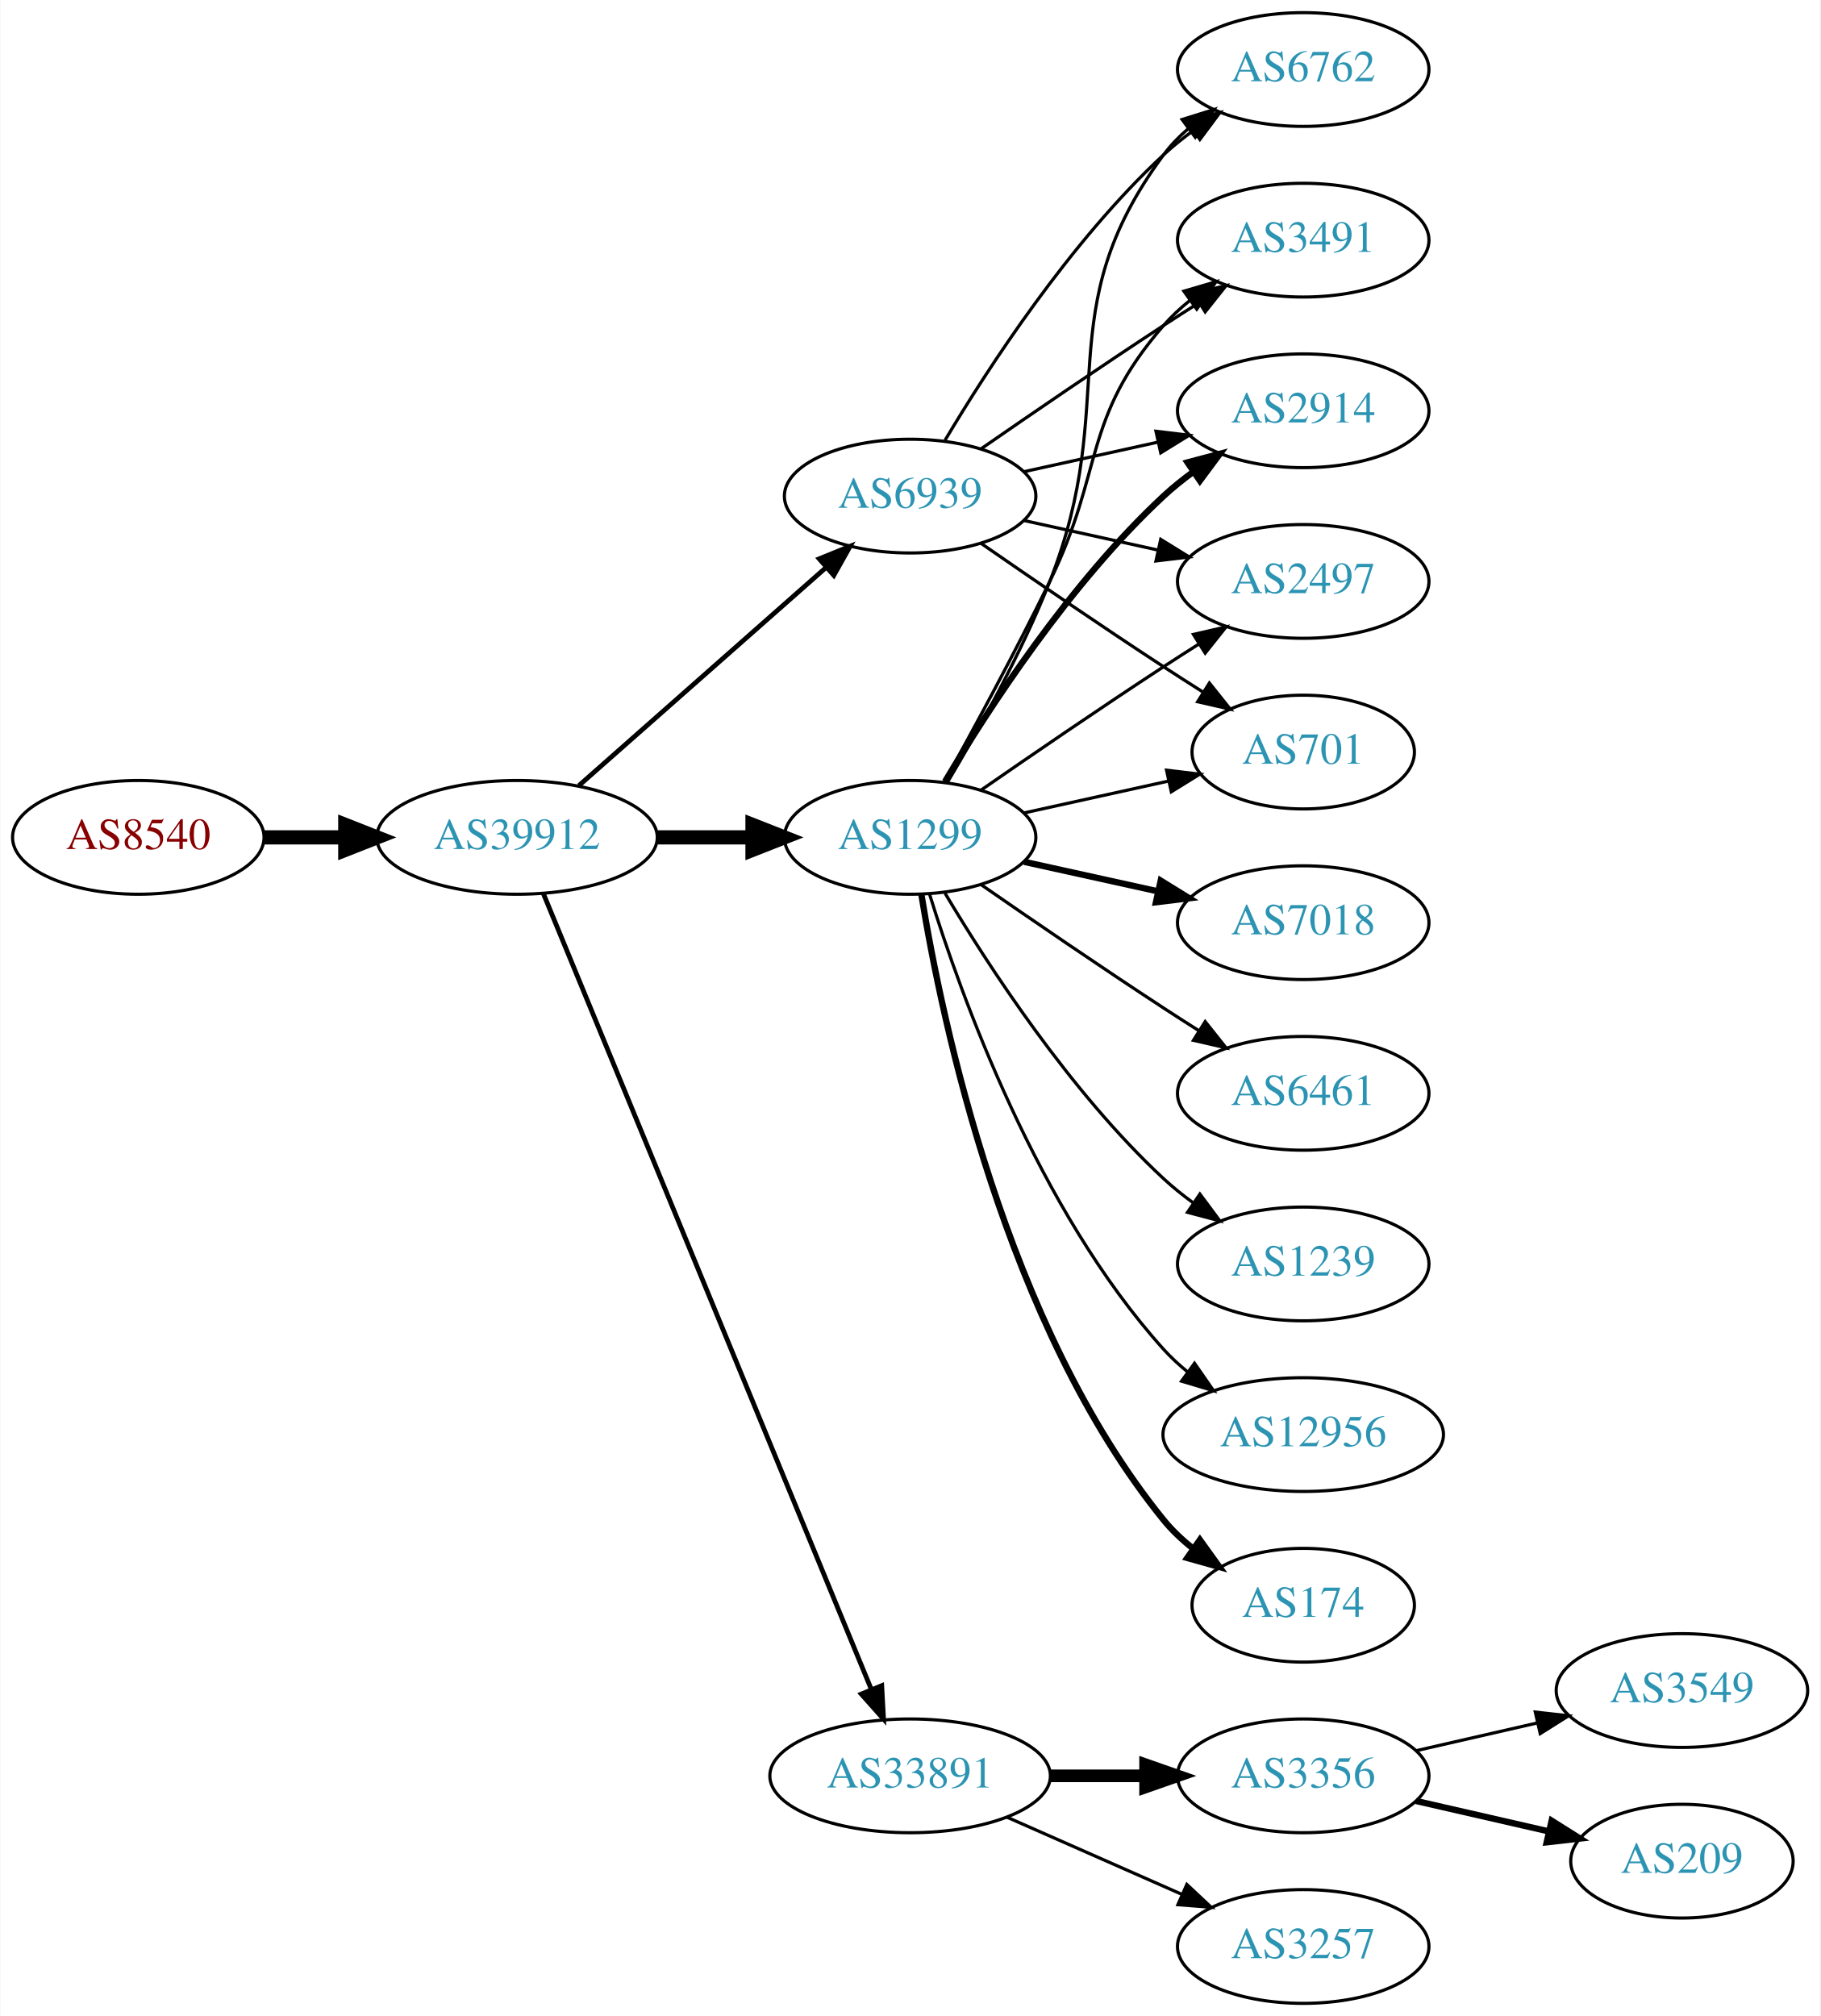
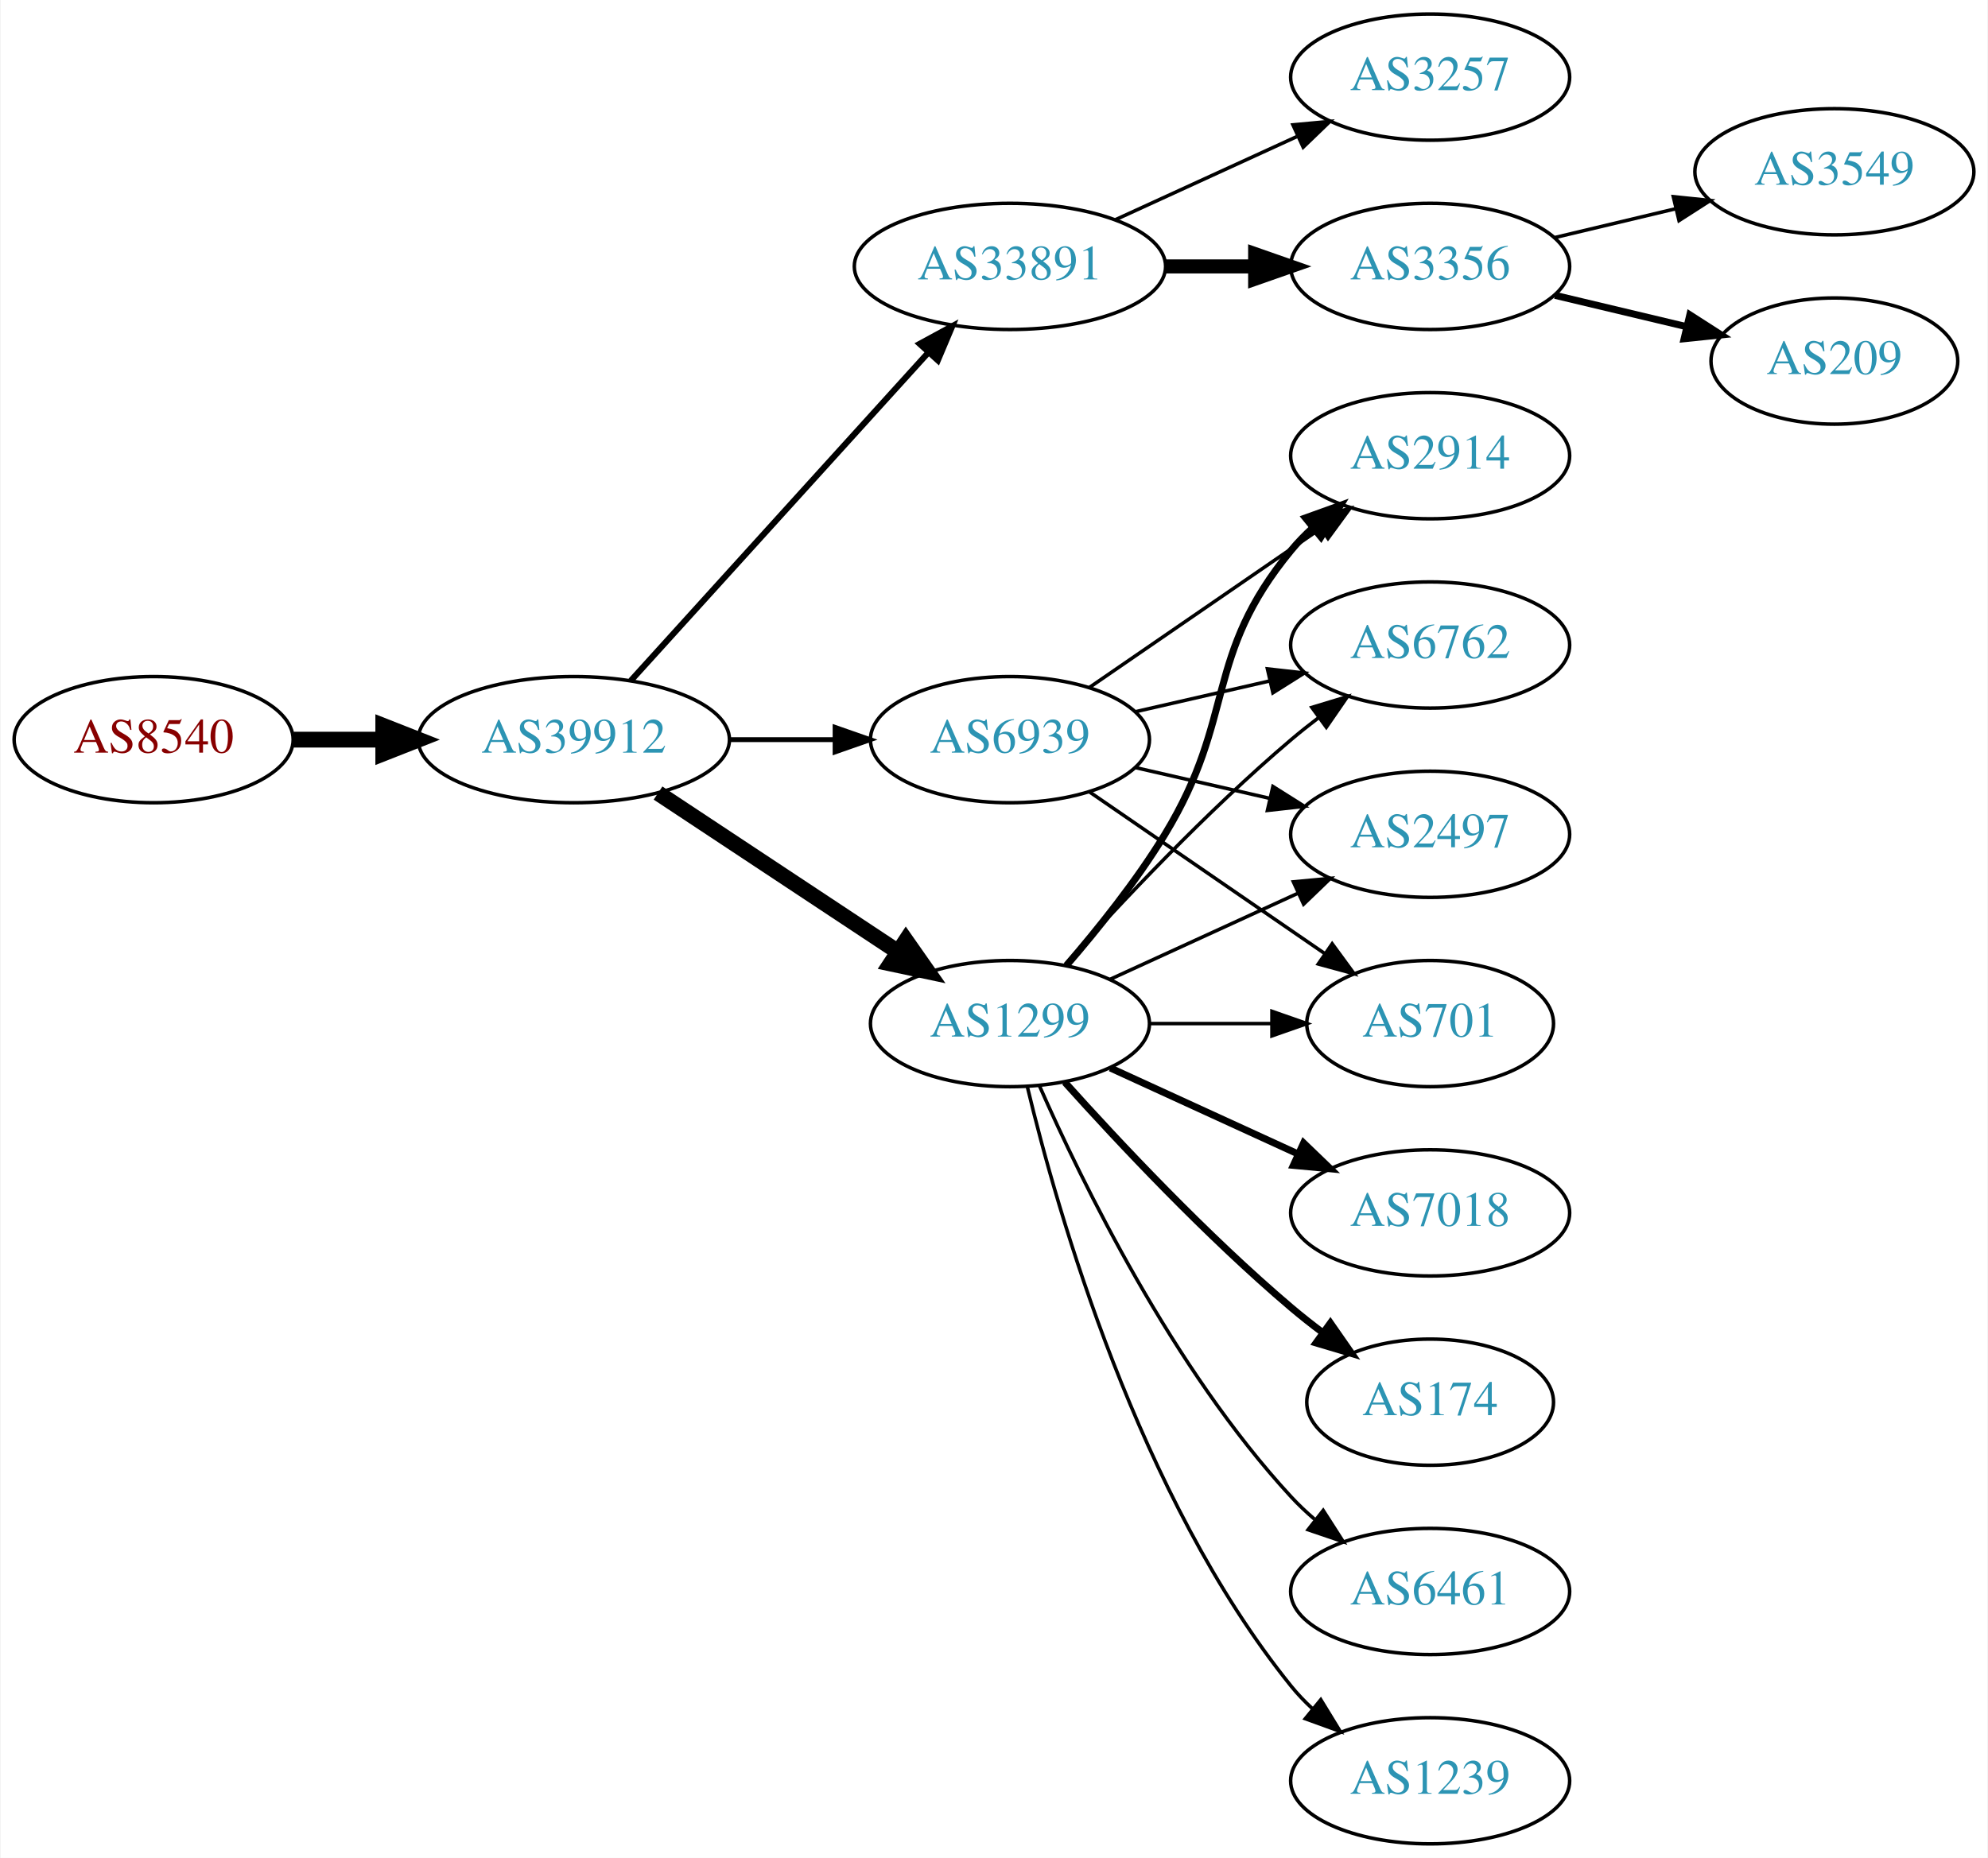
- <svg xmlns="http://www.w3.org/2000/svg" xmlns:xlink="http://www.w3.org/1999/xlink" width="576pt" height="638pt" viewBox="0.00 0.00 575.76 638.00">
-   <g id="graph0" class="graph" transform="scale(1 1) rotate(0) translate(4 634)">
-     <polygon fill="white" stroke="none" points="-4,4 -4,-634 571.762,-634 571.762,4 -4,4" />
+ <svg xmlns="http://www.w3.org/2000/svg" xmlns:xlink="http://www.w3.org/1999/xlink" width="567pt" height="530pt" viewBox="0.00 0.00 566.66 530.00">
+   <g id="graph0" class="graph" transform="scale(1 1) rotate(0) translate(4 526)">
+     <polygon fill="white" stroke="none" points="-4,4 -4,-526 562.663,-526 562.663,4 -4,4" />
    <g id="node1" class="node">
      <g id="a_node1">
        <a xlink:href="/asn/8540" xlink:title="AS8540 ~ AMA netwoRX GmbH [AT]">
-           <ellipse fill="#ffffff" stroke="black" cx="39.647" cy="-369" rx="39.794" ry="18" />
-           <text text-anchor="middle" x="39.647" y="-365.3" font-family="Times,serif" font-size="14.00" fill="#880000">AS8540</text>
+           <ellipse fill="#ffffff" stroke="black" cx="39.647" cy="-315" rx="39.794" ry="18" />
+           <text text-anchor="middle" x="39.647" y="-311.3" font-family="Times,serif" font-size="14.00" fill="#880000">AS8540</text>
        </a>
      </g>
    </g>
    <g id="node2" class="node">
      <g id="a_node2">
        <a xlink:href="/asn/39912" xlink:title="AS39912 ~ oja.at GmbH [AT]">
-           <ellipse fill="#ffffff" stroke="black" cx="159.489" cy="-369" rx="44.393" ry="18" />
-           <text text-anchor="middle" x="159.489" y="-365.3" font-family="Times,serif" font-size="14.00" fill="#2c94b3">AS39912</text>
+           <ellipse fill="#ffffff" stroke="black" cx="159.489" cy="-315" rx="44.393" ry="18" />
+           <text text-anchor="middle" x="159.489" y="-311.3" font-family="Times,serif" font-size="14.00" fill="#2c94b3">AS39912</text>
        </a>
      </g>
    </g>
    <g id="edge1" class="edge">
-       <path fill="none" stroke="black" stroke-width="4.5" d="M79.559,-369C87.662,-369 96.337,-369 104.863,-369" />
-       <polygon fill="black" stroke="black" stroke-width="4.5" points="105.141,-372.938 115.141,-369 105.141,-365.063 105.141,-372.938" />
+       <path fill="none" stroke="black" stroke-width="4.5" d="M79.559,-315C87.662,-315 96.337,-315 104.863,-315" />
+       <polygon fill="black" stroke="black" stroke-width="4.5" points="105.141,-318.938 115.141,-315 105.141,-311.063 105.141,-318.938" />
    </g>
    <g id="node3" class="node">
      <g id="a_node3">
-         <a xlink:href="/asn/1299" xlink:title="AS1299 ~ Telia Carrier [EU]">
-           <ellipse fill="#ffffff" stroke="black" cx="283.881" cy="-369" rx="39.794" ry="18" />
-           <text text-anchor="middle" x="283.881" y="-365.3" font-family="Times,serif" font-size="14.00" fill="#2c94b3">AS1299</text>
+         <a xlink:href="/asn/33891" xlink:title="AS33891 ~ CORE-BACKBONE GMBH GLOBAL NETWORK [DE]">
+           <ellipse fill="#ffffff" stroke="black" cx="283.881" cy="-450" rx="44.393" ry="18" />
+           <text text-anchor="middle" x="283.881" y="-446.3" font-family="Times,serif" font-size="14.00" fill="#2c94b3">AS33891</text>
        </a>
      </g>
    </g>
    <g id="edge2" class="edge">
-       <path fill="none" stroke="black" stroke-width="4.5" d="M203.985,-369C213.674,-369 224.01,-369 233.903,-369" />
-       <polygon fill="black" stroke="black" stroke-width="4.5" points="234.006,-372.938 244.006,-369 234.006,-365.063 234.006,-372.938" />
+       <path fill="none" stroke="black" stroke-width="1.731" d="M175.743,-331.825C197.089,-355.37 236.011,-398.302 260.603,-425.426" />
+       <polygon fill="black" stroke="black" stroke-width="1.731" points="258.126,-427.905 267.435,-432.963 263.312,-423.204 258.126,-427.905" />
    </g>
    <g id="node4" class="node">
      <g id="a_node4">
-         <a xlink:href="/asn/33891" xlink:title="AS33891 ~ CORE-BACKBONE GMBH GLOBAL NETWORK [DE]">
-           <ellipse fill="#ffffff" stroke="black" cx="283.881" cy="-72" rx="44.393" ry="18" />
-           <text text-anchor="middle" x="283.881" y="-68.3" font-family="Times,serif" font-size="14.00" fill="#2c94b3">AS33891</text>
+         <a xlink:href="/asn/1299" xlink:title="AS1299 ~ Telia Carrier [EU]">
+           <ellipse fill="#ffffff" stroke="black" cx="283.881" cy="-234" rx="39.794" ry="18" />
+           <text text-anchor="middle" x="283.881" y="-230.3" font-family="Times,serif" font-size="14.00" fill="#2c94b3">AS1299</text>
        </a>
      </g>
    </g>
    <g id="edge3" class="edge">
-       <path fill="none" stroke="black" stroke-width="1.5" d="M167.779,-351.311C188.308,-301.493 246.722,-159.746 271.522,-99.564" />
-       <polygon fill="black" stroke="black" stroke-width="1.5" points="274.901,-100.551 275.475,-89.972 268.429,-97.884 274.901,-100.551" />
+       <path fill="none" stroke="black" stroke-width="4.5" d="M183.51,-299.765C202.864,-286.956 230.699,-268.534 251.989,-254.445" />
+       <polygon fill="black" stroke="black" stroke-width="4.5" points="254.211,-257.696 260.377,-248.893 249.865,-251.129 254.211,-257.696" />
    </g>
    <g id="node5" class="node">
      <g id="a_node5">
        <a xlink:href="/asn/6939" xlink:title="AS6939 ~ Hurricane Electric LLC [US]">
-           <ellipse fill="#ffffff" stroke="black" cx="283.881" cy="-477" rx="39.794" ry="18" />
-           <text text-anchor="middle" x="283.881" y="-473.3" font-family="Times,serif" font-size="14.00" fill="#2c94b3">AS6939</text>
+           <ellipse fill="#ffffff" stroke="black" cx="283.881" cy="-315" rx="39.794" ry="18" />
+           <text text-anchor="middle" x="283.881" y="-311.3" font-family="Times,serif" font-size="14.00" fill="#2c94b3">AS6939</text>
        </a>
      </g>
    </g>
    <g id="edge4" class="edge">
-       <path fill="none" stroke="black" stroke-width="1.5" d="M179.078,-385.403C199.895,-403.772 233.771,-433.665 257.131,-454.278" />
-       <polygon fill="black" stroke="black" stroke-width="1.5" points="255.102,-457.156 264.916,-461.148 259.734,-451.907 255.102,-457.156" />
+       <path fill="none" stroke="black" stroke-width="1.385" d="M203.985,-315C213.674,-315 224.01,-315 233.903,-315" />
+       <polygon fill="black" stroke="black" stroke-width="1.385" points="234.006,-318.5 244.006,-315 234.006,-311.5 234.006,-318.5" />
    </g>
    <g id="node6" class="node">
      <g id="a_node6">
-         <a xlink:href="/asn/2914" xlink:title="AS2914 ~ NTT America, Inc. [US]">
-           <ellipse fill="#ffffff" stroke="black" cx="408.273" cy="-504" rx="39.794" ry="18" />
-           <text text-anchor="middle" x="408.273" y="-500.3" font-family="Times,serif" font-size="14.00" fill="#2c94b3">AS2914</text>
+         <a xlink:href="/asn/3257" xlink:title="AS3257 ~ GTT [DE]">
+           <ellipse fill="#ffffff" stroke="black" cx="403.724" cy="-504" rx="39.794" ry="18" />
+           <text text-anchor="middle" x="403.724" y="-500.3" font-family="Times,serif" font-size="14.00" fill="#2c94b3">AS3257</text>
        </a>
      </g>
    </g>
    <g id="edge5" class="edge">
-       <path fill="none" stroke="black" stroke-width="2" d="M294.927,-386.671C308.498,-409.472 334.43,-449.472 364.077,-477 366.984,-479.699 370.197,-482.28 373.521,-484.703" />
-       <polygon fill="black" stroke="black" stroke-width="2" points="371.656,-487.667 381.899,-490.375 375.58,-481.87 371.656,-487.667" />
+       <path fill="none" stroke="black" d="M314.011,-463.348C329.622,-470.502 349.02,-479.391 365.692,-487.03" />
+       <polygon fill="black" stroke="black" points="364.595,-490.378 375.144,-491.362 367.511,-484.014 364.595,-490.378" />
    </g>
    <g id="node7" class="node">
      <g id="a_node7">
-         <a xlink:href="/asn/6461" xlink:title="AS6461 ~ Zayo Bandwidth [US]">
-           <ellipse fill="#ffffff" stroke="black" cx="408.273" cy="-288" rx="39.794" ry="18" />
-           <text text-anchor="middle" x="408.273" y="-284.3" font-family="Times,serif" font-size="14.00" fill="#2c94b3">AS6461</text>
+         <a xlink:href="/asn/3356" xlink:title="AS3356 ~ Level 3 Parent, LLC [US]">
+           <ellipse fill="#ffffff" stroke="black" cx="403.724" cy="-450" rx="39.794" ry="18" />
+           <text text-anchor="middle" x="403.724" y="-446.3" font-family="Times,serif" font-size="14.00" fill="#2c94b3">AS3356</text>
        </a>
      </g>
    </g>
    <g id="edge6" class="edge">
-       <path fill="none" stroke="black" d="M306.238,-354.099C322.089,-343.123 344.292,-327.921 364.077,-315 367.659,-312.661 371.43,-310.241 375.19,-307.856" />
-       <polygon fill="black" stroke="black" points="377.252,-310.693 383.851,-302.404 373.523,-304.769 377.252,-310.693" />
+       <path fill="none" stroke="black" stroke-width="4" d="M328.092,-450C336.405,-450 345.168,-450 353.65,-450" />
+       <polygon fill="black" stroke="black" stroke-width="4" points="353.809,-453.5 363.809,-450 353.809,-446.5 353.809,-453.5" />
    </g>
    <g id="node8" class="node">
      <g id="a_node8">
-         <a xlink:href="/asn/2497" xlink:title="AS2497 ~ Internet Initiative Japan Inc. [JP]">
-           <ellipse fill="#ffffff" stroke="black" cx="408.273" cy="-450" rx="39.794" ry="18" />
-           <text text-anchor="middle" x="408.273" y="-446.3" font-family="Times,serif" font-size="14.00" fill="#2c94b3">AS2497</text>
+         <a xlink:href="/asn/2914" xlink:title="AS2914 ~ NTT America, Inc. [US]">
+           <ellipse fill="#ffffff" stroke="black" cx="403.724" cy="-396" rx="39.794" ry="18" />
+           <text text-anchor="middle" x="403.724" y="-392.3" font-family="Times,serif" font-size="14.00" fill="#2c94b3">AS2914</text>
        </a>
      </g>
    </g>
    <g id="edge7" class="edge">
-       <path fill="none" stroke="black" d="M306.238,-383.901C322.089,-394.877 344.292,-410.079 364.077,-423 367.659,-425.339 371.43,-427.759 375.19,-430.144" />
-       <polygon fill="black" stroke="black" points="373.523,-433.231 383.851,-435.596 377.252,-427.307 373.523,-433.231" />
+       <path fill="none" stroke="black" stroke-width="2" d="M300.079,-250.677C308.954,-260.949 319.967,-274.666 328.077,-288 348.55,-321.658 339.013,-338.606 364.077,-369 365.932,-371.25 368.02,-373.396 370.238,-375.424" />
+       <polygon fill="black" stroke="black" stroke-width="2" points="368.174,-378.256 378.143,-381.844 372.587,-372.823 368.174,-378.256" />
    </g>
    <g id="node9" class="node">
      <g id="a_node9">
-         <a xlink:href="/asn/701" xlink:title="AS701 ~ UUNET [US]">
-           <ellipse fill="#ffffff" stroke="black" cx="408.273" cy="-396" rx="35.194" ry="18" />
-           <text text-anchor="middle" x="408.273" y="-392.3" font-family="Times,serif" font-size="14.00" fill="#2c94b3">AS701</text>
+         <a xlink:href="/asn/6762" xlink:title="AS6762 ~ TELECOM ITALIA SPARKLE S.p.A. [IT]">
+           <ellipse fill="#ffffff" stroke="black" cx="403.724" cy="-342" rx="39.794" ry="18" />
+           <text text-anchor="middle" x="403.724" y="-338.3" font-family="Times,serif" font-size="14.00" fill="#2c94b3">AS6762</text>
        </a>
      </g>
    </g>
    <g id="edge8" class="edge">
-       <path fill="none" stroke="black" d="M319.954,-376.737C334.187,-379.877 350.742,-383.529 365.586,-386.804" />
-       <polygon fill="black" stroke="black" points="365.021,-390.263 375.54,-389 366.529,-383.428 365.021,-390.263" />
+       <path fill="none" stroke="black" d="M299.527,-250.725C314.828,-267.765 339.925,-294.523 364.077,-315 366.574,-317.117 369.235,-319.232 371.946,-321.293" />
+       <polygon fill="black" stroke="black" points="369.983,-324.194 380.123,-327.266 374.112,-318.541 369.983,-324.194" />
    </g>
    <g id="node10" class="node">
      <g id="a_node10">
-         <a xlink:href="/asn/1239" xlink:title="AS1239 ~ Sprint [US]">
-           <ellipse fill="#ffffff" stroke="black" cx="408.273" cy="-234" rx="39.794" ry="18" />
-           <text text-anchor="middle" x="408.273" y="-230.3" font-family="Times,serif" font-size="14.00" fill="#2c94b3">AS1239</text>
+         <a xlink:href="/asn/2497" xlink:title="AS2497 ~ Internet Initiative Japan Inc. [JP]">
+           <ellipse fill="#ffffff" stroke="black" cx="403.724" cy="-288" rx="39.794" ry="18" />
+           <text text-anchor="middle" x="403.724" y="-284.3" font-family="Times,serif" font-size="14.00" fill="#2c94b3">AS2497</text>
        </a>
      </g>
    </g>
    <g id="edge9" class="edge">
-       <path fill="none" stroke="black" d="M294.927,-351.329C308.498,-328.528 334.43,-288.528 364.077,-261 366.984,-258.301 370.197,-255.72 373.521,-253.297" />
-       <polygon fill="black" stroke="black" points="375.58,-256.13 381.899,-247.625 371.656,-250.333 375.58,-256.13" />
+       <path fill="none" stroke="black" d="M312.51,-246.661C328.467,-253.973 348.738,-263.261 366.02,-271.181" />
+       <polygon fill="black" stroke="black" points="364.719,-274.435 375.268,-275.419 367.635,-268.071 364.719,-274.435" />
    </g>
    <g id="node11" class="node">
      <g id="a_node11">
-         <a xlink:href="/asn/12956" xlink:title="AS12956 ~ TELXIUS [ES]">
-           <ellipse fill="#ffffff" stroke="black" cx="408.273" cy="-180" rx="44.393" ry="18" />
-           <text text-anchor="middle" x="408.273" y="-176.3" font-family="Times,serif" font-size="14.00" fill="#2c94b3">AS12956</text>
+         <a xlink:href="/asn/6461" xlink:title="AS6461 ~ Zayo Bandwidth [US]">
+           <ellipse fill="#ffffff" stroke="black" cx="403.724" cy="-72" rx="39.794" ry="18" />
+           <text text-anchor="middle" x="403.724" y="-68.3" font-family="Times,serif" font-size="14.00" fill="#2c94b3">AS6461</text>
        </a>
      </g>
    </g>
    <g id="edge10" class="edge">
-       <path fill="none" stroke="black" d="M290.019,-351.06C299.922,-319.021 324.259,-251.188 364.077,-207 366.397,-204.425 369.019,-202.006 371.796,-199.756" />
-       <polygon fill="black" stroke="black" points="373.872,-202.574 379.911,-193.868 369.762,-196.908 373.872,-202.574" />
+       <path fill="none" stroke="black" d="M292.297,-216.239C304.365,-188.817 330.337,-135.527 364.077,-99 366.108,-96.802 368.347,-94.681 370.693,-92.66" />
+       <polygon fill="black" stroke="black" points="373.22,-95.126 378.937,-86.206 368.905,-89.614 373.22,-95.126" />
    </g>
    <g id="node12" class="node">
      <g id="a_node12">
-         <a xlink:href="/asn/174" xlink:title="AS174 ~ Cogent Communications [US]">
-           <ellipse fill="#ffffff" stroke="black" cx="408.273" cy="-126" rx="35.194" ry="18" />
-           <text text-anchor="middle" x="408.273" y="-122.3" font-family="Times,serif" font-size="14.00" fill="#2c94b3">AS174</text>
+         <a xlink:href="/asn/1239" xlink:title="AS1239 ~ Sprint [US]">
+           <ellipse fill="#ffffff" stroke="black" cx="403.724" cy="-18" rx="39.794" ry="18" />
+           <text text-anchor="middle" x="403.724" y="-14.3" font-family="Times,serif" font-size="14.00" fill="#2c94b3">AS1239</text>
        </a>
      </g>
    </g>
    <g id="edge11" class="edge">
-       <path fill="none" stroke="black" stroke-width="2" d="M287.462,-350.822C293.917,-311.003 313.988,-214.714 364.077,-153 366.773,-149.678 369.993,-146.648 373.442,-143.917" />
-       <polygon fill="black" stroke="black" stroke-width="2" points="375.579,-146.693 381.767,-138.094 371.567,-140.957 375.579,-146.693" />
+       <path fill="none" stroke="black" d="M288.808,-216.118C297.366,-180.391 320.515,-98.992 364.077,-45 365.908,-42.731 367.978,-40.57 370.185,-38.532" />
+       <polygon fill="black" stroke="black" points="372.536,-41.131 378.066,-32.094 368.108,-35.709 372.536,-41.131" />
    </g>
    <g id="node13" class="node">
      <g id="a_node13">
-         <a xlink:href="/asn/6762" xlink:title="AS6762 ~ TELECOM ITALIA SPARKLE S.p.A. [IT]">
-           <ellipse fill="#ffffff" stroke="black" cx="408.273" cy="-612" rx="39.794" ry="18" />
-           <text text-anchor="middle" x="408.273" y="-608.3" font-family="Times,serif" font-size="14.00" fill="#2c94b3">AS6762</text>
+         <a xlink:href="/asn/701" xlink:title="AS701 ~ UUNET [US]">
+           <ellipse fill="#ffffff" stroke="black" cx="403.724" cy="-234" rx="35.194" ry="18" />
+           <text text-anchor="middle" x="403.724" y="-230.3" font-family="Times,serif" font-size="14.00" fill="#2c94b3">AS701</text>
        </a>
      </g>
    </g>
    <g id="edge12" class="edge">
-       <path fill="none" stroke="black" d="M295.705,-386.454C305.277,-402.491 319.082,-427.165 328.077,-450 350.837,-507.776 327.174,-535.059 364.077,-585 366.311,-588.023 368.994,-590.786 371.914,-593.293" />
-       <polygon fill="black" stroke="black" points="369.94,-596.186 380.058,-599.331 374.109,-590.563 369.94,-596.186" />
+       <path fill="none" stroke="black" d="M323.794,-234C334.881,-234 347.04,-234 358.422,-234" />
+       <polygon fill="black" stroke="black" points="358.604,-237.5 368.604,-234 358.604,-230.5 358.604,-237.5" />
    </g>
    <g id="node14" class="node">
      <g id="a_node14">
        <a xlink:href="/asn/7018" xlink:title="AS7018 ~ AT&amp;T Services, Inc. [US]">
-           <ellipse fill="#ffffff" stroke="black" cx="408.273" cy="-342" rx="39.794" ry="18" />
-           <text text-anchor="middle" x="408.273" y="-338.3" font-family="Times,serif" font-size="14.00" fill="#2c94b3">AS7018</text>
+           <ellipse fill="#ffffff" stroke="black" cx="403.724" cy="-180" rx="39.794" ry="18" />
+           <text text-anchor="middle" x="403.724" y="-176.3" font-family="Times,serif" font-size="14.00" fill="#2c94b3">AS7018</text>
        </a>
      </g>
    </g>
    <g id="edge13" class="edge">
-       <path fill="none" stroke="black" stroke-width="2" d="M319.954,-361.263C333.141,-358.354 348.321,-355.005 362.287,-351.924" />
-       <polygon fill="black" stroke="black" stroke-width="2" points="363.184,-355.31 372.196,-349.738 361.676,-348.475 363.184,-355.31" />
+       <path fill="none" stroke="black" stroke-width="2" d="M312.51,-221.339C328.467,-214.027 348.738,-204.739 366.02,-196.819" />
+       <polygon fill="black" stroke="black" stroke-width="2" points="367.635,-199.929 375.268,-192.581 364.719,-193.565 367.635,-199.929" />
    </g>
    <g id="node15" class="node">
      <g id="a_node15">
-         <a xlink:href="/asn/3491" xlink:title="AS3491 ~ PCCW Global, Inc. [US]">
-           <ellipse fill="#ffffff" stroke="black" cx="408.273" cy="-558" rx="39.794" ry="18" />
-           <text text-anchor="middle" x="408.273" y="-554.3" font-family="Times,serif" font-size="14.00" fill="#2c94b3">AS3491</text>
+         <a xlink:href="/asn/174" xlink:title="AS174 ~ Cogent Communications [US]">
+           <ellipse fill="#ffffff" stroke="black" cx="403.724" cy="-126" rx="35.194" ry="18" />
+           <text text-anchor="middle" x="403.724" y="-122.3" font-family="Times,serif" font-size="14.00" fill="#2c94b3">AS174</text>
        </a>
      </g>
    </g>
    <g id="edge14" class="edge">
-       <path fill="none" stroke="black" d="M294.687,-386.509C303.692,-402.789 317.242,-427.801 328.077,-450 345.357,-485.403 338.243,-501.258 364.077,-531 366.542,-533.838 369.379,-536.477 372.397,-538.906" />
-       <polygon fill="black" stroke="black" points="370.507,-541.858 380.675,-544.836 374.583,-536.167 370.507,-541.858" />
+       <path fill="none" stroke="black" stroke-width="2" d="M299.527,-217.275C314.828,-200.235 339.925,-173.477 364.077,-153 366.93,-150.582 369.995,-148.167 373.106,-145.831" />
+       <polygon fill="black" stroke="black" stroke-width="2" points="375.279,-148.578 381.334,-139.884 371.179,-142.905 375.279,-148.578" />
+     </g>
+     <g id="edge19" class="edge">
+       <path fill="none" stroke="black" d="M306.495,-329.857C324.984,-342.565 351.798,-360.995 372.427,-375.175" />
+       <polygon fill="black" stroke="black" points="370.624,-378.183 380.848,-380.963 374.589,-372.414 370.624,-378.183" />
+     </g>
+     <g id="edge17" class="edge">
+       <path fill="none" stroke="black" d="M319.6,-322.955C331.6,-325.704 345.221,-328.825 357.914,-331.733" />
+       <polygon fill="black" stroke="black" points="357.316,-335.187 367.845,-334.009 358.88,-328.364 357.316,-335.187" />
+     </g>
+     <g id="edge18" class="edge">
+       <path fill="none" stroke="black" d="M319.6,-307.045C331.6,-304.296 345.221,-301.175 357.914,-298.267" />
+       <polygon fill="black" stroke="black" points="358.88,-301.636 367.845,-295.991 357.316,-294.813 358.88,-301.636" />
+     </g>
+     <g id="edge20" class="edge">
+       <path fill="none" stroke="black" d="M306.495,-300.143C325.333,-287.195 352.812,-268.307 373.588,-254.027" />
+       <polygon fill="black" stroke="black" points="375.779,-256.768 382.037,-248.219 371.813,-250.999 375.779,-256.768" />
    </g>
    <g id="node16" class="node">
      <g id="a_node16">
-         <a xlink:href="/asn/3356" xlink:title="AS3356 ~ Level 3 Parent, LLC [US]">
-           <ellipse fill="#ffffff" stroke="black" cx="408.273" cy="-72" rx="39.794" ry="18" />
-           <text text-anchor="middle" x="408.273" y="-68.3" font-family="Times,serif" font-size="14.00" fill="#2c94b3">AS3356</text>
+         <a xlink:href="/asn/3549" xlink:title="AS3549 ~ Level 3 Parent, LLC [US]">
+           <ellipse fill="#ffffff" stroke="black" cx="519.017" cy="-477" rx="39.794" ry="18" />
+           <text text-anchor="middle" x="519.017" y="-473.3" font-family="Times,serif" font-size="14.00" fill="#2c94b3">AS3549</text>
        </a>
      </g>
    </g>
    <g id="edge15" class="edge">
-       <path fill="none" stroke="black" stroke-width="4" d="M328.377,-72C338.066,-72 348.403,-72 358.295,-72" />
-       <polygon fill="black" stroke="black" stroke-width="4" points="358.398,-75.5 368.398,-72 358.398,-68.5 358.398,-75.5" />
+       <path fill="none" stroke="black" d="M439.331,-458.248C450.202,-460.838 462.357,-463.735 473.799,-466.462" />
+       <polygon fill="black" stroke="black" points="473.082,-469.889 483.621,-468.803 474.705,-463.08 473.082,-469.889" />
    </g>
    <g id="node17" class="node">
      <g id="a_node17">
-         <a xlink:href="/asn/3257" xlink:title="AS3257 ~ GTT [DE]">
-           <ellipse fill="#ffffff" stroke="black" cx="408.273" cy="-18" rx="39.794" ry="18" />
-           <text text-anchor="middle" x="408.273" y="-14.3" font-family="Times,serif" font-size="14.00" fill="#2c94b3">AS3257</text>
+         <a xlink:href="/asn/209" xlink:title="AS209 ~ CenturyLink Communications, LLC [US]">
+           <ellipse fill="#ffffff" stroke="black" cx="519.017" cy="-423" rx="35.194" ry="18" />
+           <text text-anchor="middle" x="519.017" y="-419.3" font-family="Times,serif" font-size="14.00" fill="#2c94b3">AS209</text>
        </a>
      </g>
    </g>
    <g id="edge16" class="edge">
-       <path fill="none" stroke="black" d="M314.509,-58.928C331.103,-51.606 351.963,-42.403 369.696,-34.579" />
-       <polygon fill="black" stroke="black" points="371.443,-37.634 379.18,-30.395 368.618,-31.23 371.443,-37.634" />
-     </g>
-     <g id="edge23" class="edge">
-       <path fill="none" stroke="black" d="M319.954,-484.737C333.141,-487.646 348.321,-490.995 362.287,-494.076" />
-       <polygon fill="black" stroke="black" points="361.676,-497.525 372.196,-496.262 363.184,-490.69 361.676,-497.525" />
-     </g>
-     <g id="edge19" class="edge">
-       <path fill="none" stroke="black" d="M319.954,-469.263C333.141,-466.354 348.321,-463.005 362.287,-459.924" />
-       <polygon fill="black" stroke="black" points="363.184,-463.31 372.196,-457.738 361.676,-456.475 363.184,-463.31" />
-     </g>
-     <g id="edge22" class="edge">
-       <path fill="none" stroke="black" d="M306.238,-462.099C322.089,-451.123 344.292,-435.921 364.077,-423 368.122,-420.358 372.407,-417.615 376.647,-414.933" />
-       <polygon fill="black" stroke="black" points="378.584,-417.85 385.191,-409.568 374.861,-411.921 378.584,-417.85" />
-     </g>
-     <g id="edge20" class="edge">
-       <path fill="none" stroke="black" d="M294.927,-494.671C308.498,-517.472 334.43,-557.472 364.077,-585 366.984,-587.699 370.197,-590.28 373.521,-592.703" />
-       <polygon fill="black" stroke="black" points="371.656,-595.667 381.899,-598.375 375.58,-589.87 371.656,-595.667" />
-     </g>
-     <g id="edge21" class="edge">
-       <path fill="none" stroke="black" d="M306.238,-491.901C322.089,-502.877 344.292,-518.079 364.077,-531 367.659,-533.339 371.43,-535.759 375.19,-538.144" />
-       <polygon fill="black" stroke="black" points="373.523,-541.231 383.851,-543.596 377.252,-535.307 373.523,-541.231" />
-     </g>
-     <g id="node18" class="node">
-       <g id="a_node18">
-         <a xlink:href="/asn/3549" xlink:title="AS3549 ~ Level 3 Parent, LLC [US]">
-           <ellipse fill="#ffffff" stroke="black" cx="528.116" cy="-99" rx="39.794" ry="18" />
-           <text text-anchor="middle" x="528.116" y="-95.3" font-family="Times,serif" font-size="14.00" fill="#2c94b3">AS3549</text>
-         </a>
-       </g>
-     </g>
-     <g id="edge17" class="edge">
-       <path fill="none" stroke="black" d="M443.993,-79.955C455.993,-82.704 469.613,-85.825 482.306,-88.733" />
-       <polygon fill="black" stroke="black" points="481.708,-92.187 492.238,-91.009 483.272,-85.364 481.708,-92.187" />
-     </g>
-     <g id="node19" class="node">
-       <g id="a_node19">
-         <a xlink:href="/asn/209" xlink:title="AS209 ~ CenturyLink Communications, LLC [US]">
-           <ellipse fill="#ffffff" stroke="black" cx="528.116" cy="-45" rx="35.194" ry="18" />
-           <text text-anchor="middle" x="528.116" y="-41.3" font-family="Times,serif" font-size="14.00" fill="#2c94b3">AS209</text>
-         </a>
-       </g>
-     </g>
-     <g id="edge18" class="edge">
-       <path fill="none" stroke="black" stroke-width="2" d="M443.993,-64.045C457.085,-61.045 472.107,-57.603 485.748,-54.478" />
-       <polygon fill="black" stroke="black" stroke-width="2" points="486.89,-57.807 495.855,-52.162 485.326,-50.984 486.89,-57.807" />
+       <path fill="none" stroke="black" stroke-width="2" d="M439.331,-441.752C451.125,-438.942 464.43,-435.771 476.698,-432.847" />
+       <polygon fill="black" stroke="black" stroke-width="2" points="477.787,-436.186 486.703,-430.463 476.164,-429.376 477.787,-436.186" />
    </g>
  </g>
</svg>
